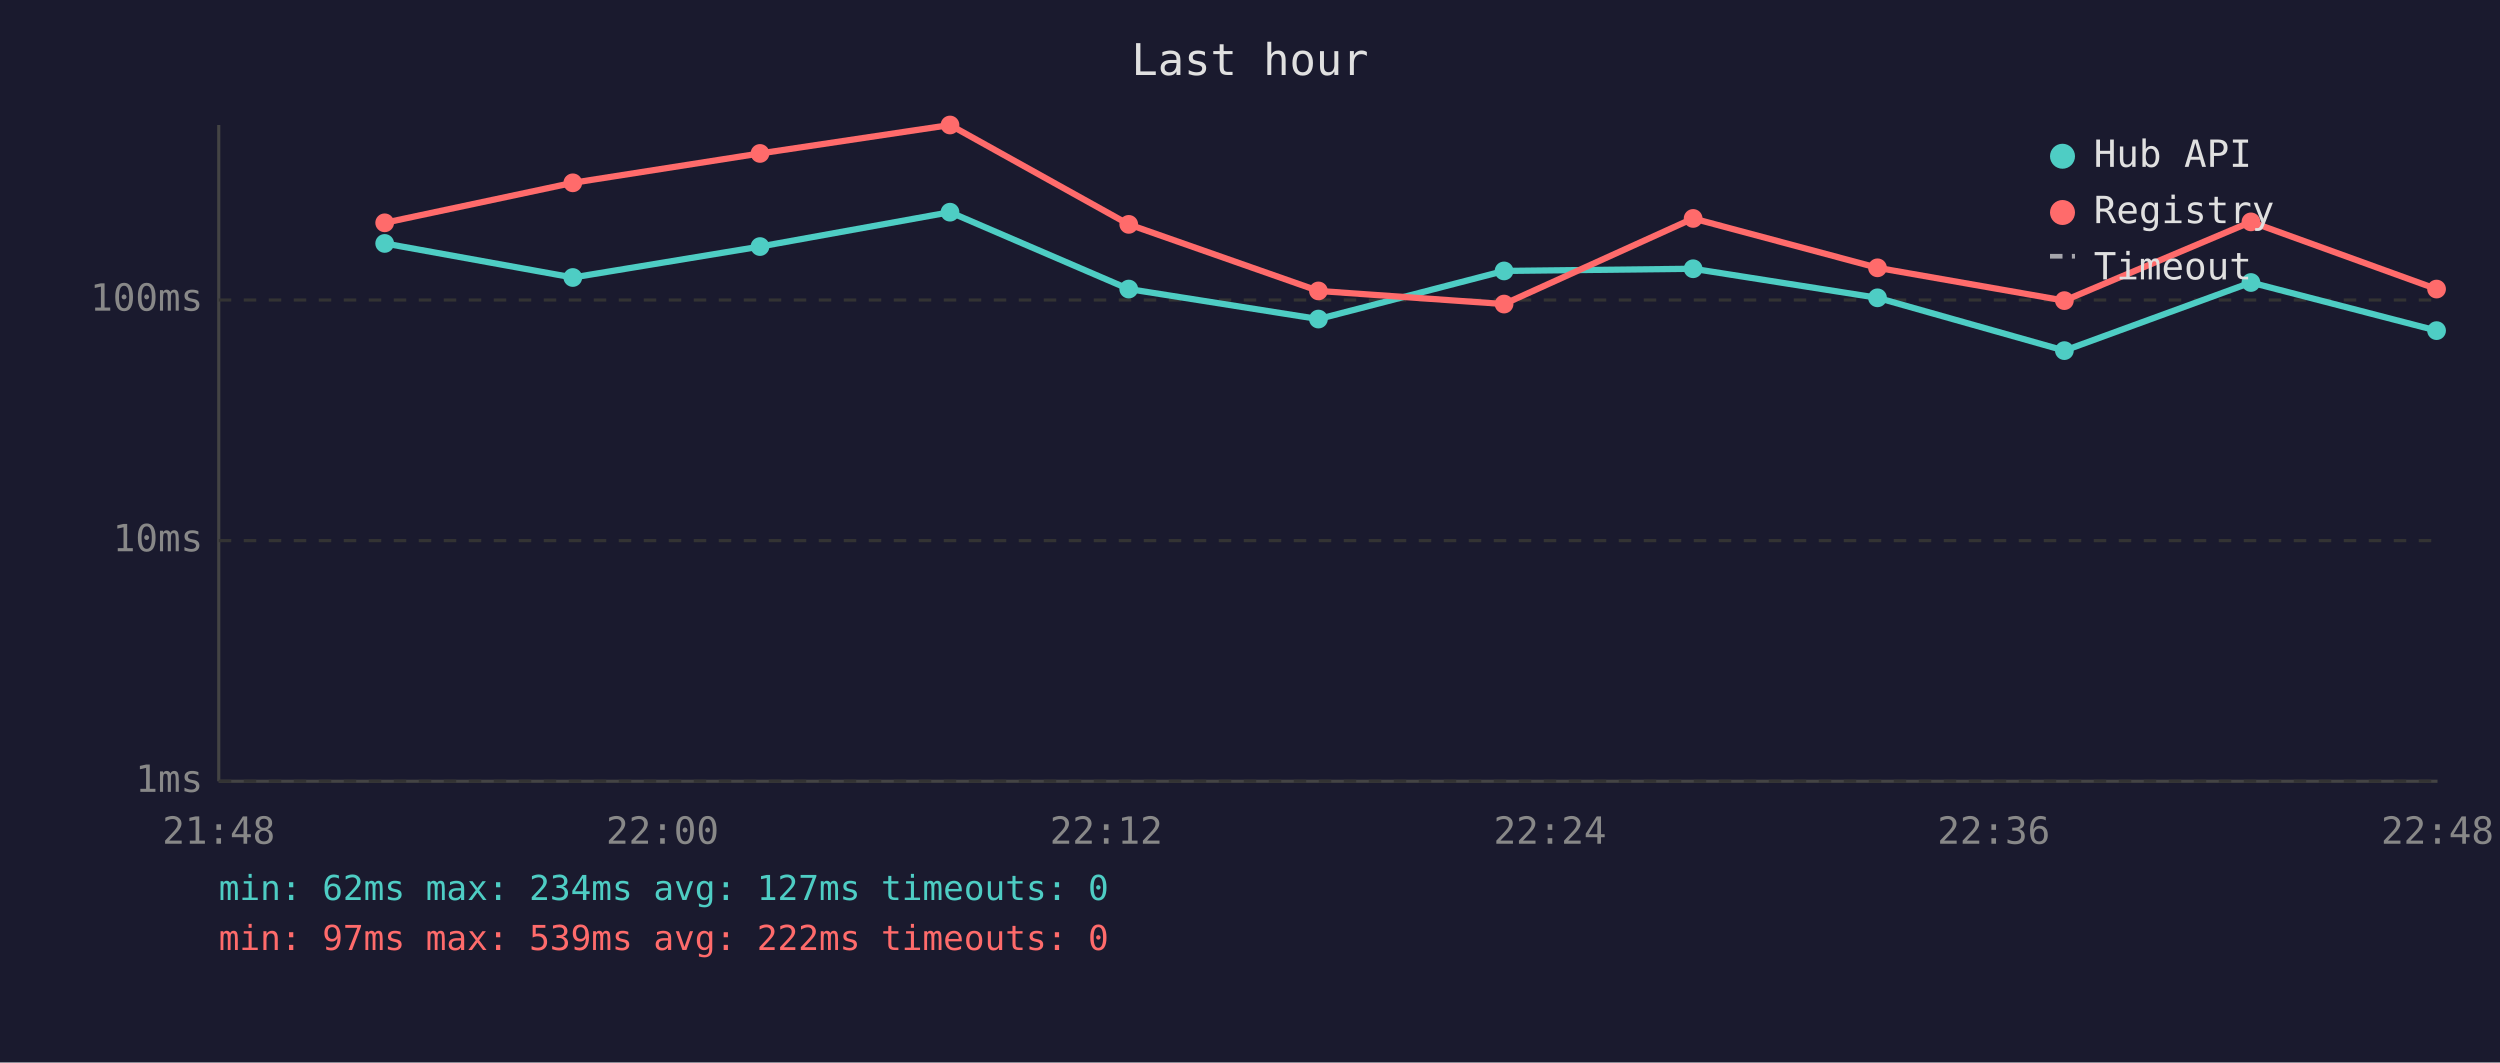
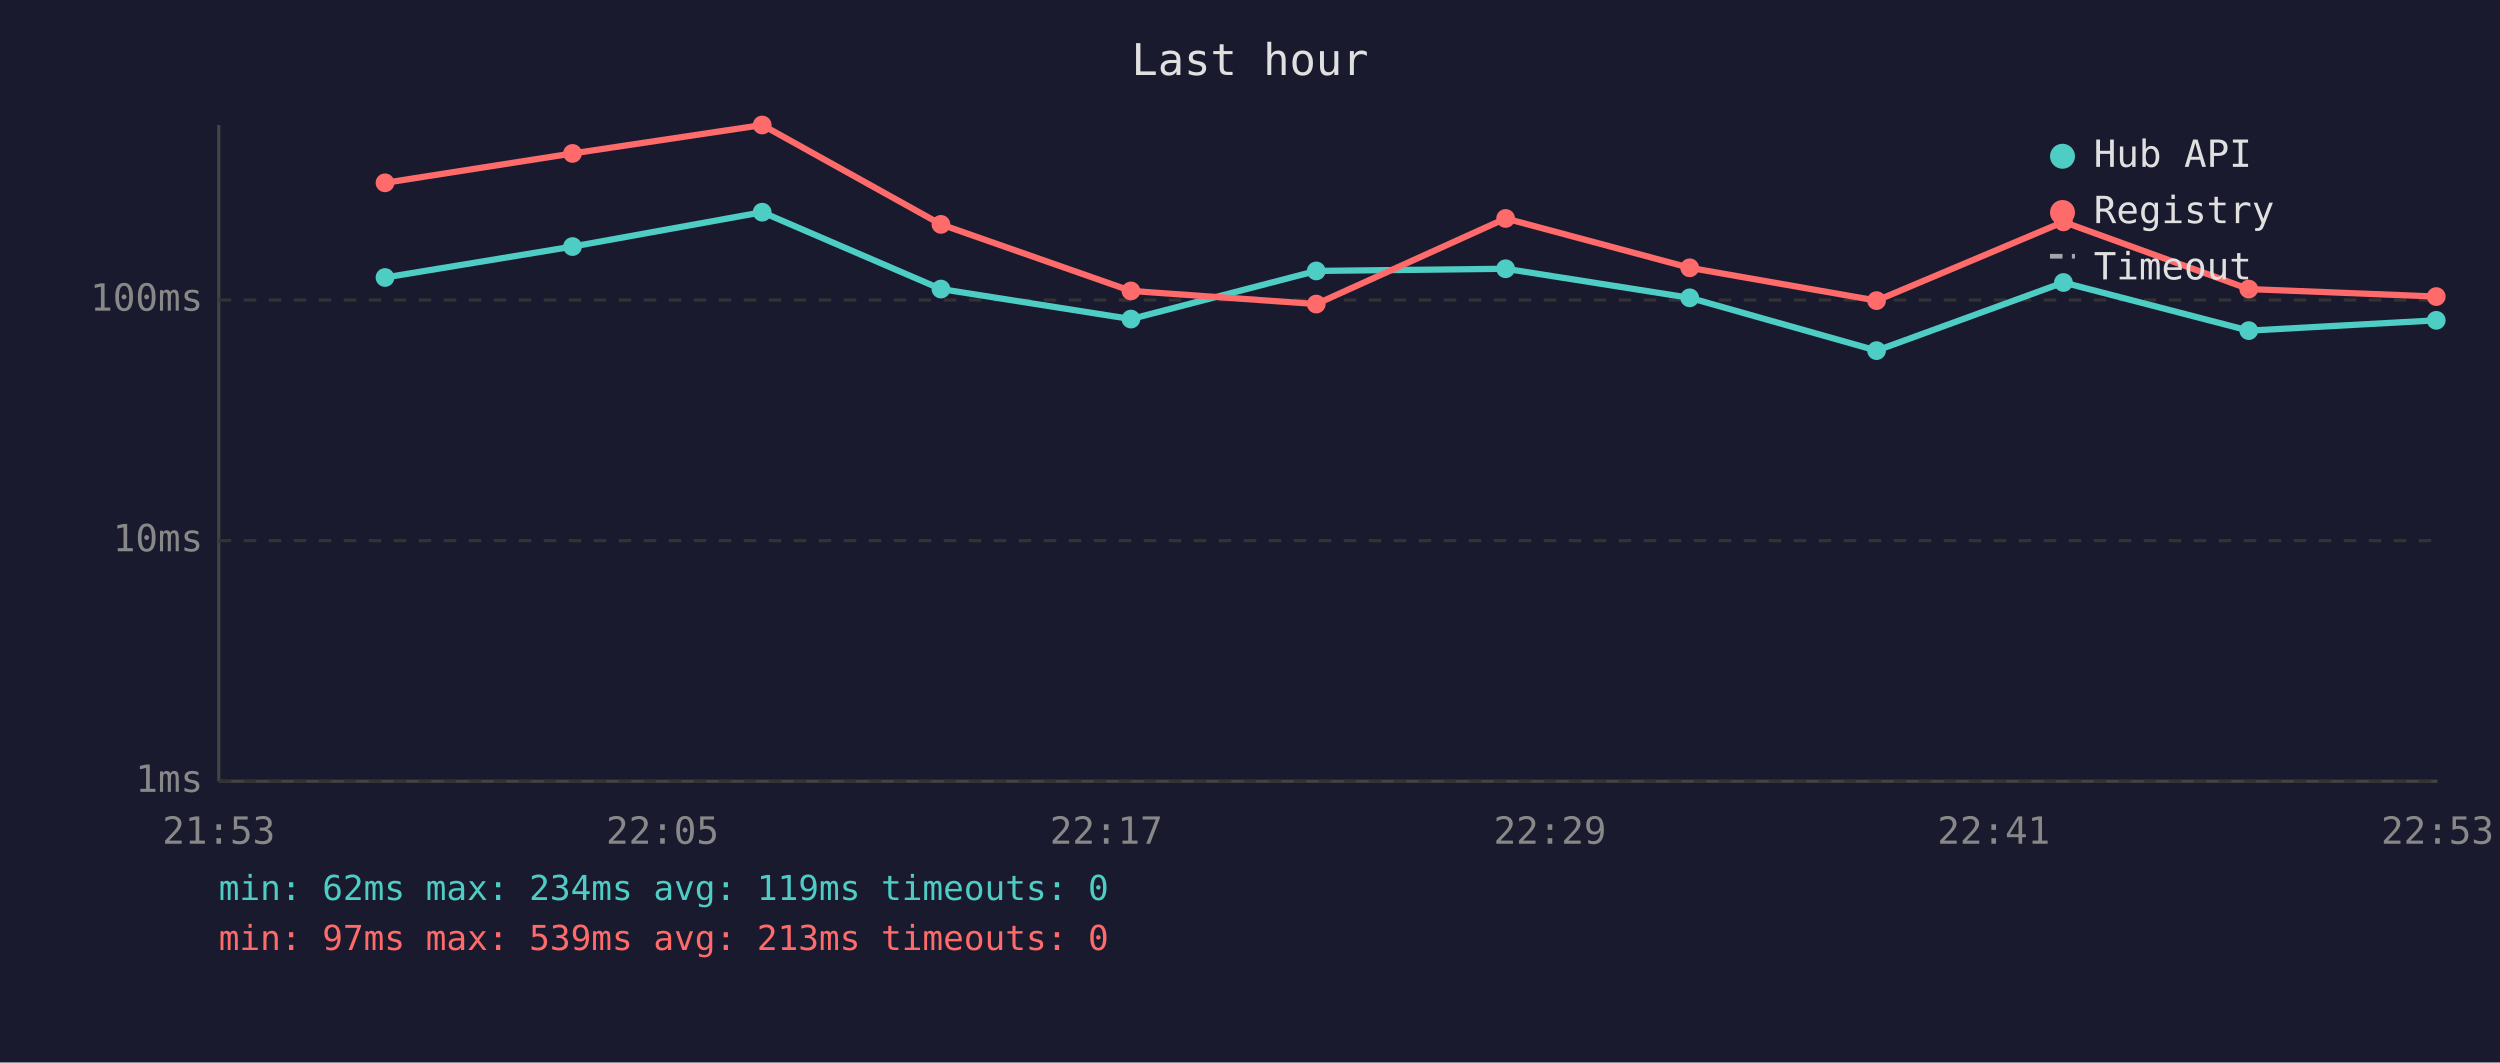
<svg xmlns="http://www.w3.org/2000/svg" viewBox="0 0 800 340" font-family="monospace" font-size="12">
  <rect width="800" height="340" fill="#1a1a2e" />
  <text x="400" y="24" fill="#e0e0e0" font-size="14" text-anchor="middle">Last hour</text>
  <line x1="70" y1="40" x2="70" y2="250" stroke="#444" stroke-width="1" />
  <line x1="70" y1="250" x2="780" y2="250" stroke="#444" stroke-width="1" />
  <line x1="70" y1="250" x2="780" y2="250" stroke="#333" stroke-width="1" stroke-dasharray="4" />
  <text x="65" y="250" fill="#888" text-anchor="end" dominant-baseline="middle">1ms</text>
  <line x1="70" y1="173" x2="780" y2="173" stroke="#333" stroke-width="1" stroke-dasharray="4" />
  <text x="65" y="173" fill="#888" text-anchor="end" dominant-baseline="middle">10ms</text>
  <line x1="70" y1="96" x2="780" y2="96" stroke="#333" stroke-width="1" stroke-dasharray="4" />
  <text x="65" y="96" fill="#888" text-anchor="end" dominant-baseline="middle">100ms</text>
-   <text x="70" y="270" fill="#888" text-anchor="middle">21:48</text>
-   <text x="212" y="270" fill="#888" text-anchor="middle">22:00</text>
-   <text x="354" y="270" fill="#888" text-anchor="middle">22:12</text>
-   <text x="496" y="270" fill="#888" text-anchor="middle">22:24</text>
-   <text x="638" y="270" fill="#888" text-anchor="middle">22:36</text>
-   <text x="780" y="270" fill="#888" text-anchor="middle">22:48</text>
-   <polyline points="123.1,77.9 183.3,88.8 243.2,78.9 304.0,67.9 361.2,92.5 421.9,102.1 481.3,86.7 541.8,86.0 600.8,95.3 660.6,112.2 720.3,90.4 779.7,105.8" fill="none" stroke="#4ecdc4" stroke-width="2" opacity="1" />
-   <circle cx="123.1" cy="77.9" r="3" fill="#4ecdc4" />
-   <circle cx="183.3" cy="88.8" r="3" fill="#4ecdc4" />
-   <circle cx="243.2" cy="78.9" r="3" fill="#4ecdc4" />
-   <circle cx="304.0" cy="67.9" r="3" fill="#4ecdc4" />
-   <circle cx="361.2" cy="92.5" r="3" fill="#4ecdc4" />
-   <circle cx="421.9" cy="102.1" r="3" fill="#4ecdc4" />
-   <circle cx="481.3" cy="86.7" r="3" fill="#4ecdc4" />
-   <circle cx="541.8" cy="86.0" r="3" fill="#4ecdc4" />
-   <circle cx="600.8" cy="95.3" r="3" fill="#4ecdc4" />
-   <circle cx="660.6" cy="112.2" r="3" fill="#4ecdc4" />
-   <circle cx="720.3" cy="90.4" r="3" fill="#4ecdc4" />
-   <circle cx="779.7" cy="105.8" r="3" fill="#4ecdc4" />
-   <polyline points="123.1,71.3 183.3,58.5 243.2,49.1 304.0,40.0 361.2,71.8 421.9,93.1 481.3,97.3 541.8,69.9 600.8,85.7 660.6,96.2 720.3,71.0 779.7,92.5" fill="none" stroke="#ff6b6b" stroke-width="2" opacity="1" />
-   <circle cx="123.1" cy="71.3" r="3" fill="#ff6b6b" />
-   <circle cx="183.3" cy="58.5" r="3" fill="#ff6b6b" />
-   <circle cx="243.2" cy="49.1" r="3" fill="#ff6b6b" />
-   <circle cx="304.0" cy="40.0" r="3" fill="#ff6b6b" />
-   <circle cx="361.2" cy="71.8" r="3" fill="#ff6b6b" />
-   <circle cx="421.9" cy="93.1" r="3" fill="#ff6b6b" />
-   <circle cx="481.3" cy="97.3" r="3" fill="#ff6b6b" />
-   <circle cx="541.8" cy="69.9" r="3" fill="#ff6b6b" />
-   <circle cx="600.8" cy="85.7" r="3" fill="#ff6b6b" />
-   <circle cx="660.6" cy="96.2" r="3" fill="#ff6b6b" />
-   <circle cx="720.3" cy="71.0" r="3" fill="#ff6b6b" />
-   <circle cx="779.7" cy="92.5" r="3" fill="#ff6b6b" />
+   <text x="70" y="270" fill="#888" text-anchor="middle">21:53</text>
+   <text x="212" y="270" fill="#888" text-anchor="middle">22:05</text>
+   <text x="354" y="270" fill="#888" text-anchor="middle">22:17</text>
+   <text x="496" y="270" fill="#888" text-anchor="middle">22:29</text>
+   <text x="638" y="270" fill="#888" text-anchor="middle">22:41</text>
+   <text x="780" y="270" fill="#888" text-anchor="middle">22:53</text>
+   <polyline points="123.2,88.8 183.2,78.9 243.9,67.9 301.1,92.5 361.9,102.1 421.2,86.7 481.8,86.0 540.7,95.3 600.5,112.2 660.3,90.4 719.6,105.8 779.6,102.5" fill="none" stroke="#4ecdc4" stroke-width="2" opacity="1" />
+   <circle cx="123.2" cy="88.8" r="3" fill="#4ecdc4" />
+   <circle cx="183.2" cy="78.9" r="3" fill="#4ecdc4" />
+   <circle cx="243.9" cy="67.9" r="3" fill="#4ecdc4" />
+   <circle cx="301.1" cy="92.5" r="3" fill="#4ecdc4" />
+   <circle cx="361.9" cy="102.1" r="3" fill="#4ecdc4" />
+   <circle cx="421.2" cy="86.7" r="3" fill="#4ecdc4" />
+   <circle cx="481.8" cy="86.0" r="3" fill="#4ecdc4" />
+   <circle cx="540.7" cy="95.3" r="3" fill="#4ecdc4" />
+   <circle cx="600.5" cy="112.2" r="3" fill="#4ecdc4" />
+   <circle cx="660.3" cy="90.4" r="3" fill="#4ecdc4" />
+   <circle cx="719.6" cy="105.8" r="3" fill="#4ecdc4" />
+   <circle cx="779.6" cy="102.5" r="3" fill="#4ecdc4" />
+   <polyline points="123.2,58.5 183.2,49.1 243.9,40.0 301.1,71.8 361.9,93.1 421.2,97.3 481.8,69.9 540.7,85.7 600.5,96.2 660.3,71.0 719.6,92.5 779.6,94.9" fill="none" stroke="#ff6b6b" stroke-width="2" opacity="1" />
+   <circle cx="123.2" cy="58.5" r="3" fill="#ff6b6b" />
+   <circle cx="183.2" cy="49.1" r="3" fill="#ff6b6b" />
+   <circle cx="243.9" cy="40.0" r="3" fill="#ff6b6b" />
+   <circle cx="301.1" cy="71.8" r="3" fill="#ff6b6b" />
+   <circle cx="361.9" cy="93.1" r="3" fill="#ff6b6b" />
+   <circle cx="421.2" cy="97.3" r="3" fill="#ff6b6b" />
+   <circle cx="481.8" cy="69.9" r="3" fill="#ff6b6b" />
+   <circle cx="540.7" cy="85.7" r="3" fill="#ff6b6b" />
+   <circle cx="600.5" cy="96.2" r="3" fill="#ff6b6b" />
+   <circle cx="660.3" cy="71.0" r="3" fill="#ff6b6b" />
+   <circle cx="719.6" cy="92.5" r="3" fill="#ff6b6b" />
+   <circle cx="779.6" cy="94.9" r="3" fill="#ff6b6b" />
  <circle cx="660" cy="50" r="4" fill="#4ecdc4" />
  <text x="670" y="50" fill="#e0e0e0" dominant-baseline="middle">Hub API</text>
  <circle cx="660" cy="68" r="4" fill="#ff6b6b" />
  <text x="670" y="68" fill="#e0e0e0" dominant-baseline="middle">Registry</text>
  <line x1="656" y1="82" x2="664" y2="82" stroke="#e0e0e0" stroke-width="1.5" stroke-dasharray="4,3" opacity="0.7" />
  <text x="670" y="86" fill="#e0e0e0" dominant-baseline="middle">Timeout</text>
-   <text x="70" y="288" fill="#4ecdc4" font-size="11">min: 62ms  max: 234ms  avg: 127ms  timeouts: 0</text>
-   <text x="70" y="304" fill="#ff6b6b" font-size="11">min: 97ms  max: 539ms  avg: 222ms  timeouts: 0</text>
+   <text x="70" y="288" fill="#4ecdc4" font-size="11">min: 62ms  max: 234ms  avg: 119ms  timeouts: 0</text>
+   <text x="70" y="304" fill="#ff6b6b" font-size="11">min: 97ms  max: 539ms  avg: 213ms  timeouts: 0</text>
</svg>
